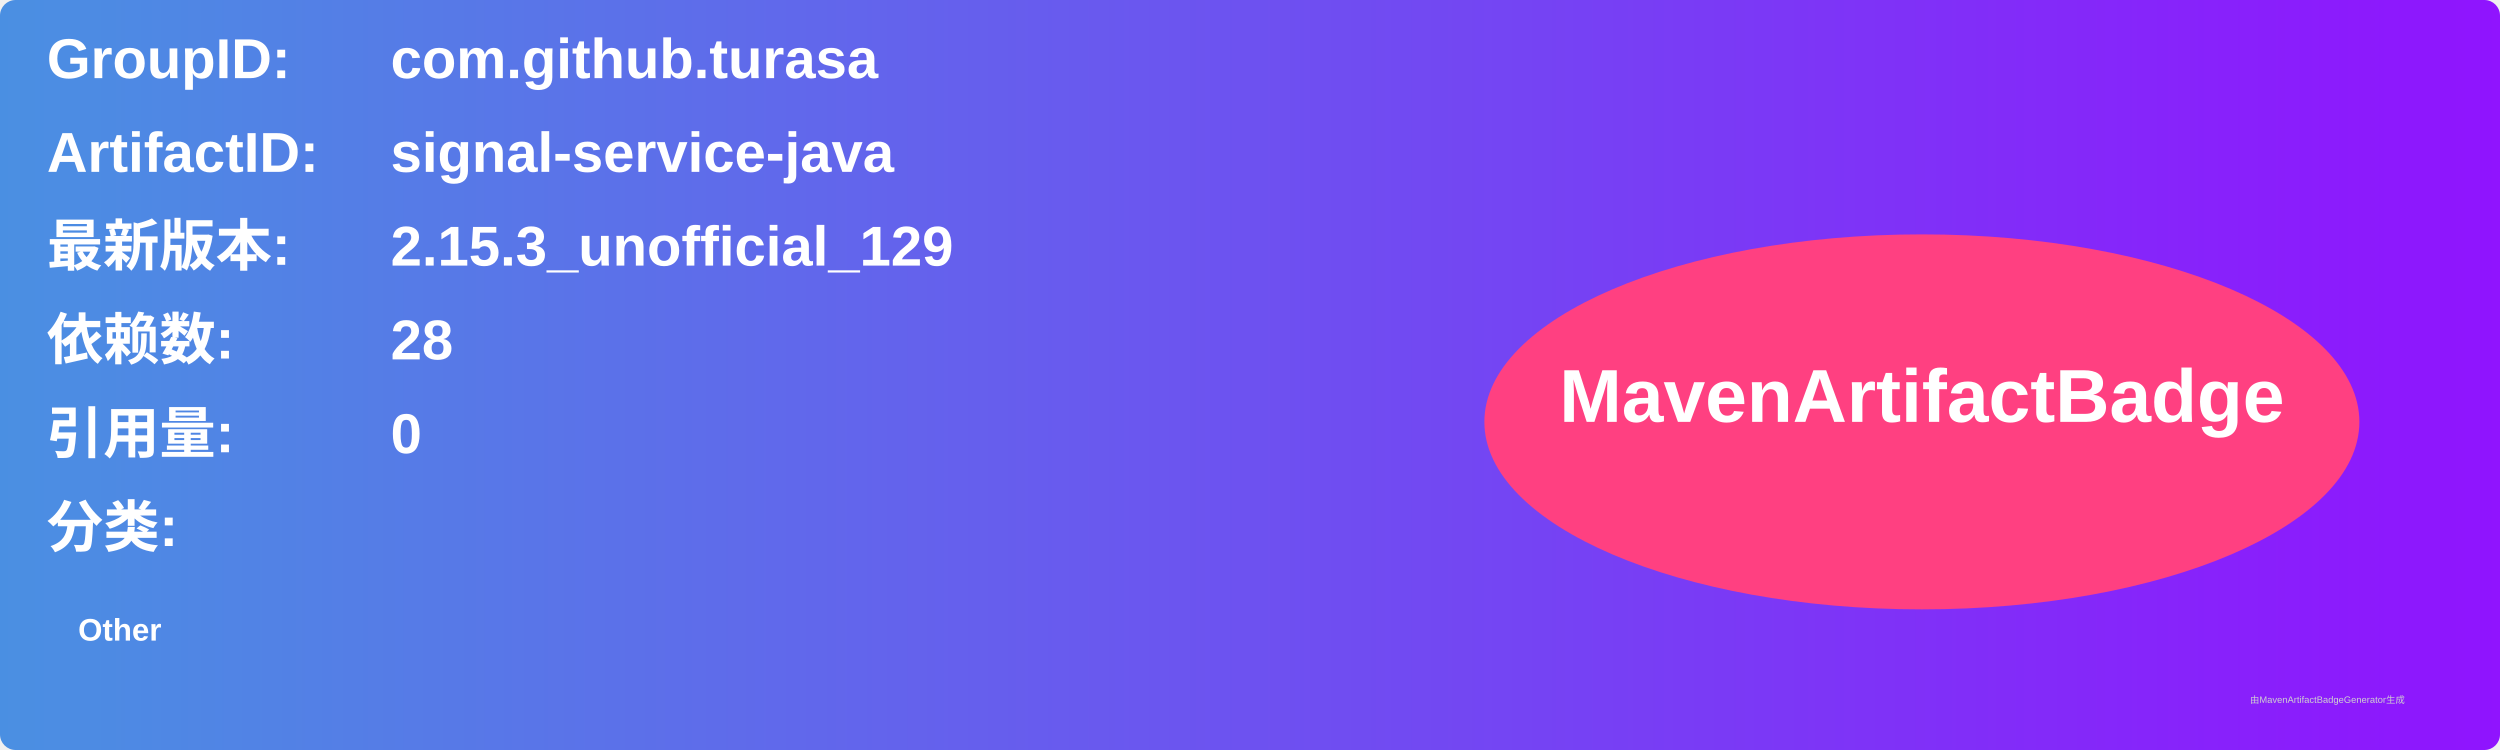
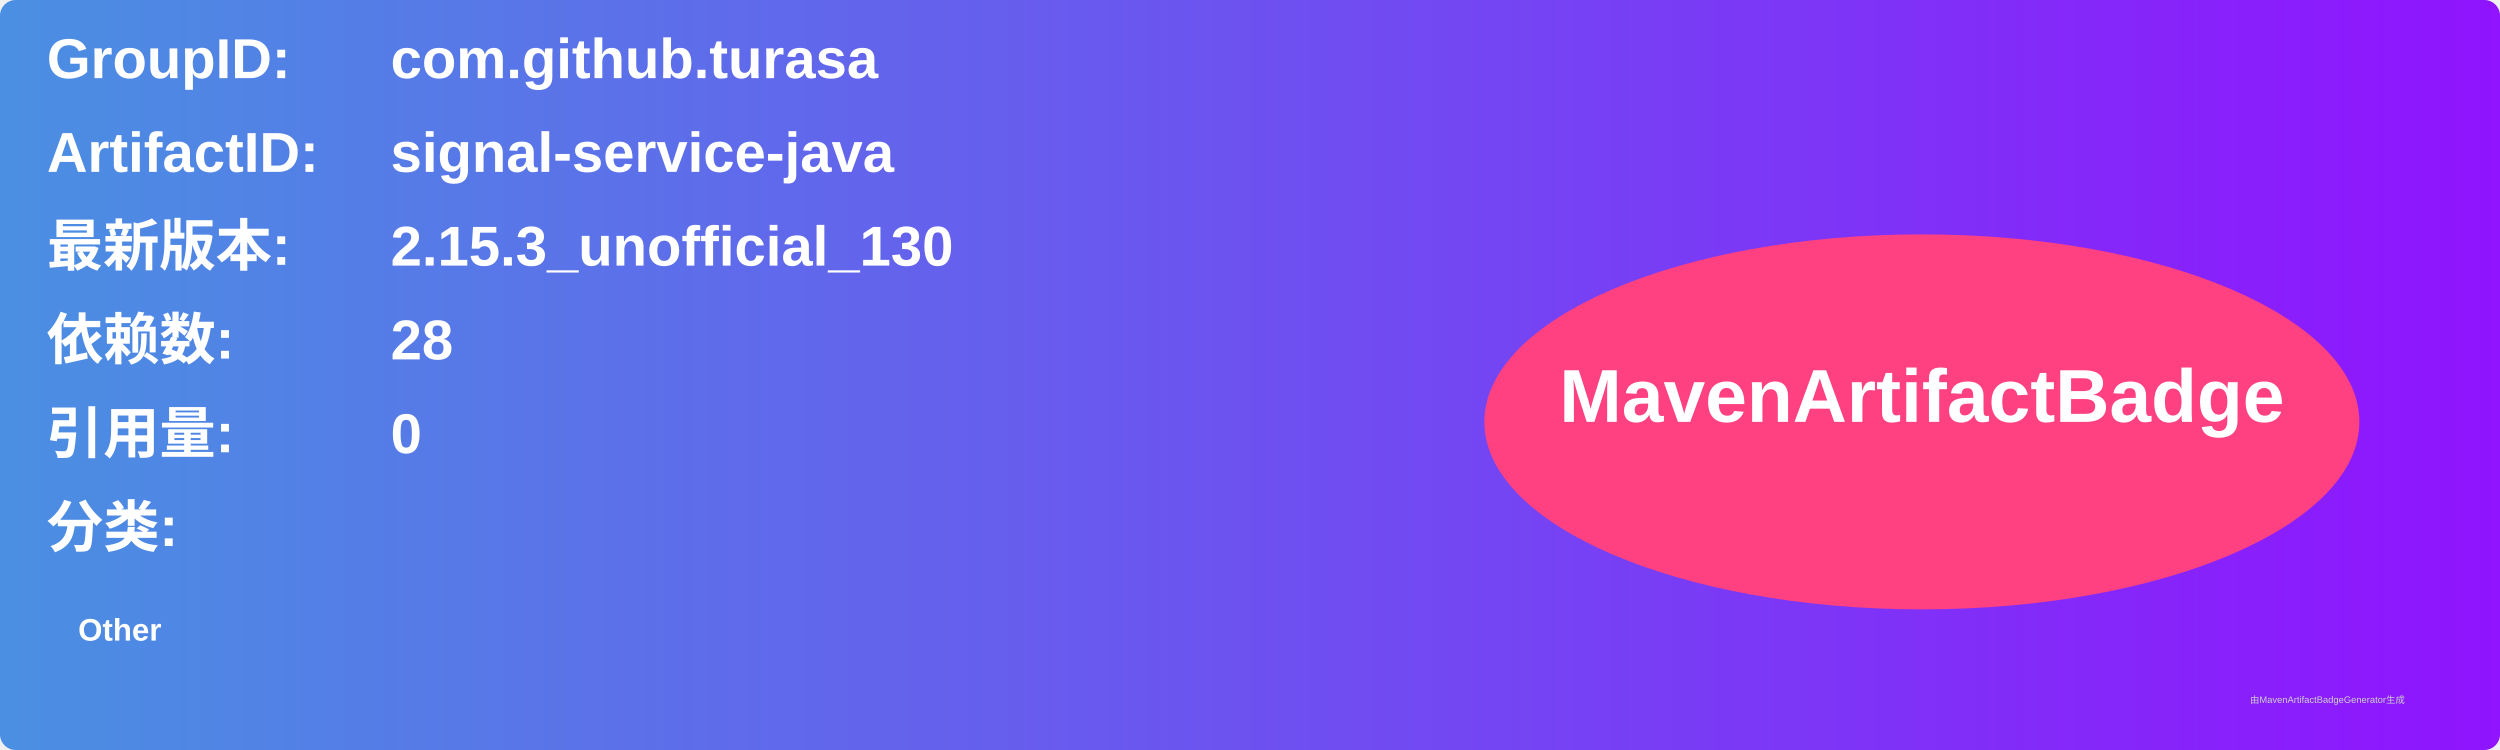
<svg xmlns="http://www.w3.org/2000/svg" width="800" height="240" viewBox="0 0 800 240">
  <linearGradient id="grad" x1="0%" y1="0%" x2="100%" y2="0%">
    <stop offset="0%" stop-color="#4a90e2" />
    <stop offset="100%" stop-color="#9013fe" />
  </linearGradient>
  <rect width="100%" height="100%" rx="5" ry="5" fill="url(#grad)" />
  <g transform="translate(15, 15)">
    <text x="0" y="10" font-family="Arial" font-size="18" fill="white" font-weight="bold" width="260">GroupID:</text>
    <text x="110" y="10" font-family="Arial" font-size="18" fill="white" font-weight="bold" width="460">com.github.turasa</text>
    <text x="0" y="40" font-family="Arial" font-size="18" fill="white" font-weight="bold" width="260">ArtifactID:</text>
    <text x="110" y="40" font-family="Arial" font-size="18" fill="white" font-weight="bold" width="460">signal-service-java</text>
    <text x="0" y="70" font-family="Arial" font-size="18" fill="white" font-weight="bold">最新版本:</text>
    <text x="110" y="70" font-family="Arial" font-size="18" fill="white" font-weight="bold">
-       <tspan font-weight="bold">2.15.3_unofficial_129</tspan>
+       <tspan font-weight="bold">2.15.3_unofficial_130</tspan>
    </text>
    <text x="0" y="100" font-family="Arial" font-size="18" fill="white" font-weight="bold">依赖数: </text>
    <text x="110" y="100" font-family="Arial" font-size="18" fill="white">
      <tspan font-weight="bold">28</tspan>
    </text>
    <text x="0" y="130" font-family="Arial" font-size="18" fill="white" font-weight="bold">引用量: </text>
    <text x="110" y="130" font-family="Arial" font-size="18" fill="white">
      <tspan font-weight="bold">0</tspan>
    </text>
    <text x="0" y="160" font-family="Arial" font-size="18" fill="white" font-weight="bold">分类:</text>
    <text x="10" y="190" font-family="Arial" font-size="10" fill="white">
      <tspan font-weight="bold">Other</tspan>
    </text>
    <ellipse cx="600" cy="120" rx="140" ry="60" fill="#ff4081" />
    <text x="600" y="120" text-anchor="middle" font-family="Arial" font-size="24" fill="white" font-weight="bold">MavenArtifactBadge</text>
  </g>
  <text x="720" y="225" font-family="Arial" font-size="3" fill="#d0d0d0">由MavenArtifactBadgeGenerator生成</text>
</svg>
